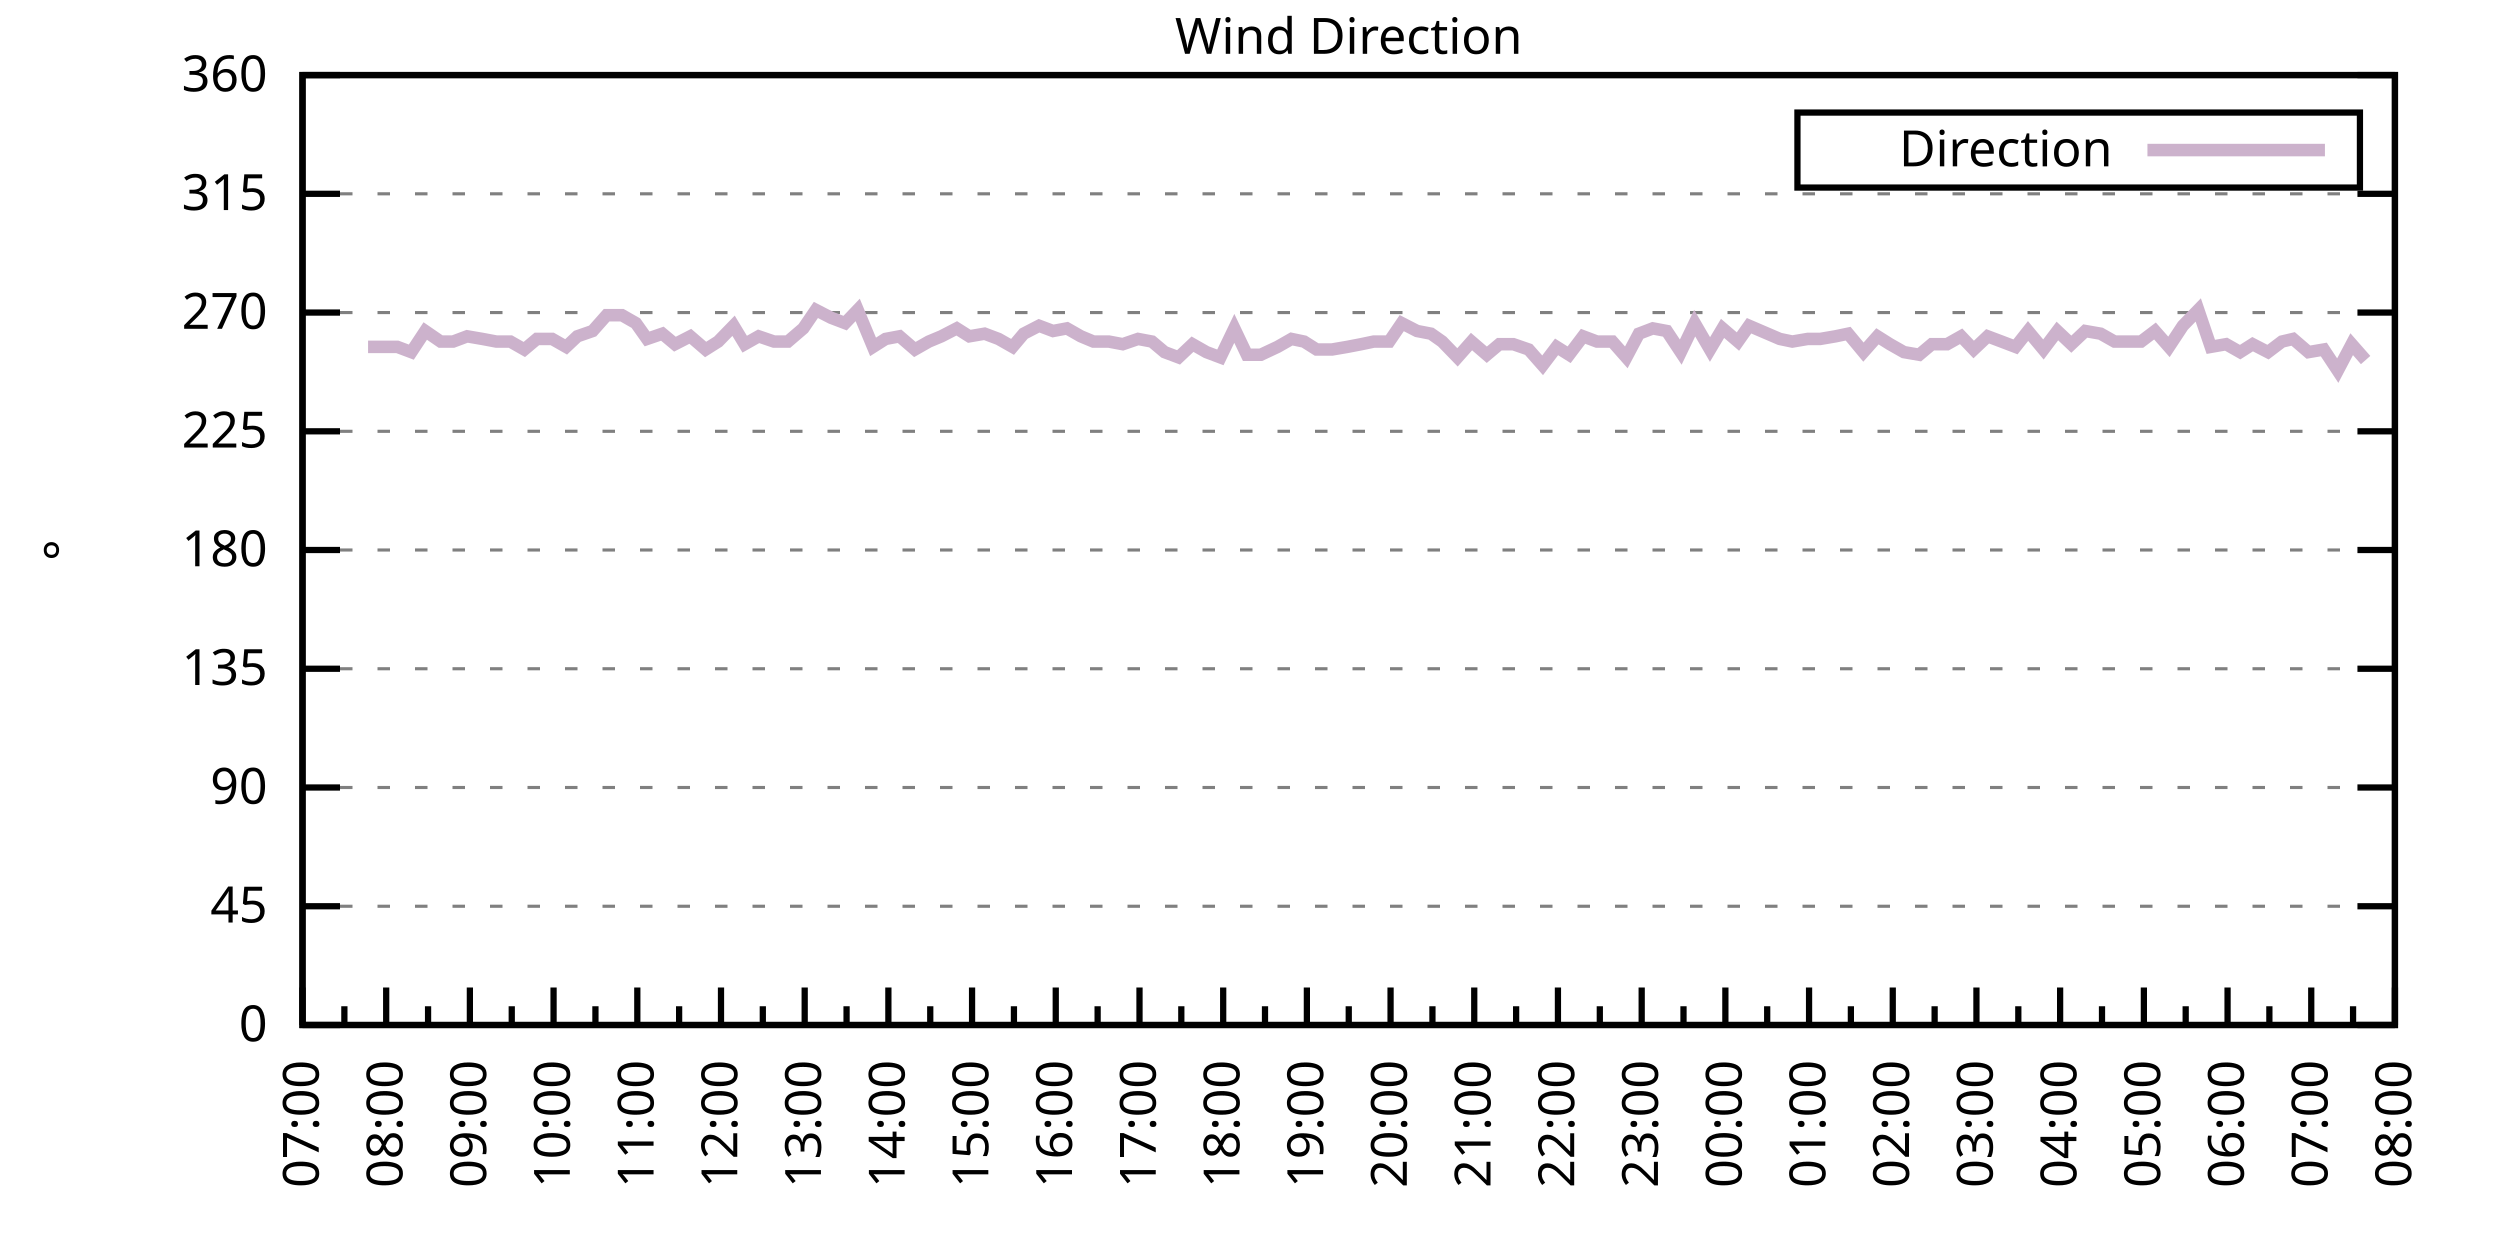
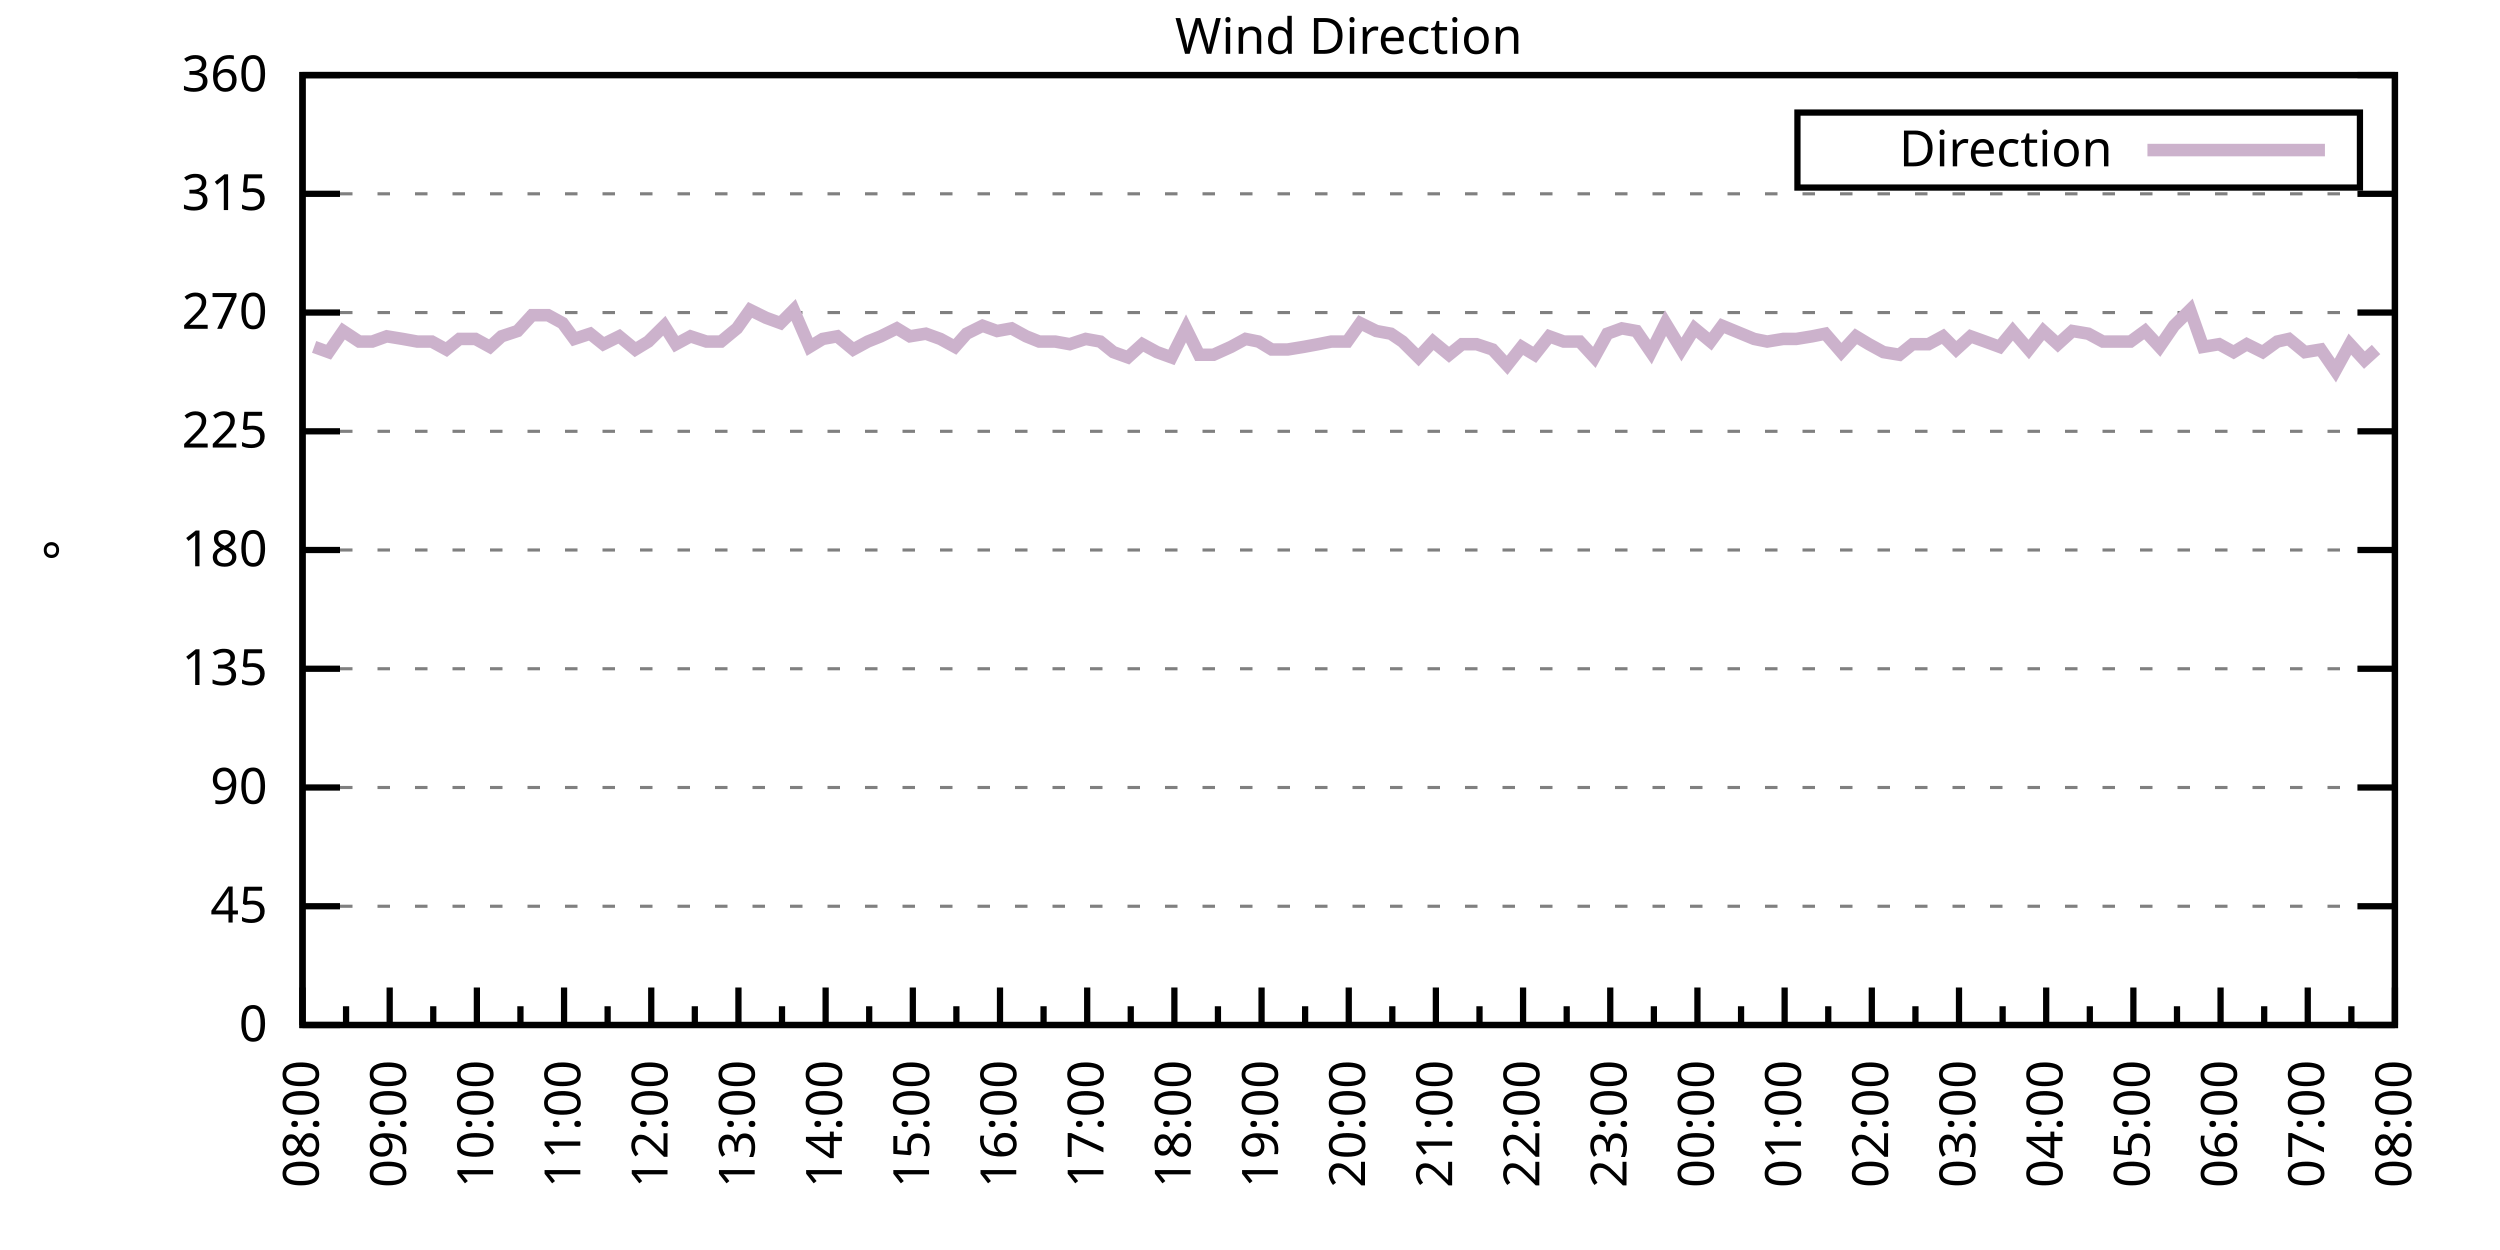
<svg xmlns="http://www.w3.org/2000/svg" xmlns:xlink="http://www.w3.org/1999/xlink" width="400" height="200" viewBox="0 0 400 200">
  <g id="gnuplot_canvas">
    <rect x="0" y="0" width="400" height="200" fill="none" />
    <defs>
      <circle id="gpDot" r="0.5" stroke-width="0.5" stroke="currentColor" />
      <path id="gpPt0" stroke-width="0.333" stroke="currentColor" d="M-1,0 h2 M0,-1 v2" />
      <path id="gpPt1" stroke-width="0.333" stroke="currentColor" d="M-1,-1 L1,1 M1,-1 L-1,1" />
      <path id="gpPt2" stroke-width="0.333" stroke="currentColor" d="M-1,0 L1,0 M0,-1 L0,1 M-1,-1 L1,1 M-1,1 L1,-1" />
      <rect id="gpPt3" stroke-width="0.333" stroke="currentColor" x="-1" y="-1" width="2" height="2" />
      <rect id="gpPt4" stroke-width="0.333" stroke="currentColor" fill="currentColor" x="-1" y="-1" width="2" height="2" />
      <circle id="gpPt5" stroke-width="0.333" stroke="currentColor" cx="0" cy="0" r="1" />
      <use xlink:href="#gpPt5" id="gpPt6" fill="currentColor" stroke="none" />
      <path id="gpPt7" stroke-width="0.333" stroke="currentColor" d="M0,-1.33 L-1.33,0.67 L1.33,0.67 z" />
      <use xlink:href="#gpPt7" id="gpPt8" fill="currentColor" stroke="none" />
      <use xlink:href="#gpPt7" id="gpPt9" stroke="currentColor" transform="rotate(180)" />
      <use xlink:href="#gpPt9" id="gpPt10" fill="currentColor" stroke="none" />
      <use xlink:href="#gpPt3" id="gpPt11" stroke="currentColor" transform="rotate(45)" />
      <use xlink:href="#gpPt11" id="gpPt12" fill="currentColor" stroke="none" />
      <path id="gpPt13" stroke-width="0.333" stroke="currentColor" d="M0,1.330 L1.265,0.411 L0.782,-1.067 L-0.782,-1.076 L-1.265,0.411 z" />
      <use xlink:href="#gpPt13" id="gpPt14" fill="currentColor" stroke="none" />
      <filter id="textbox" filterUnits="objectBoundingBox" x="0" y="0" height="1" width="1">
        <feFlood flood-color="white" flood-opacity="1" result="bgnd" />
        <feComposite in="SourceGraphic" in2="bgnd" operator="atop" />
      </filter>
      <filter id="greybox" filterUnits="objectBoundingBox" x="0" y="0" height="1" width="1">
        <feFlood flood-color="lightgrey" flood-opacity="1" result="grey" />
        <feComposite in="SourceGraphic" in2="grey" operator="atop" />
      </filter>
    </defs>
    <g fill="none" color="white" stroke="currentColor" stroke-width="1.00" stroke-linecap="butt" stroke-linejoin="miter">
</g>
    <g fill="none" color="black" stroke="currentColor" stroke-width="1.00" stroke-linecap="butt" stroke-linejoin="miter">
      <g stroke="none" shape-rendering="crispEdges">
        <polygon fill="rgb(255, 255, 255)" points="48.40,164.00 383.18,164.00 383.18,12.02 48.40,12.02 " />
      </g>
    </g>
    <g fill="none" color="black" stroke="currentColor" stroke-width="1.00" stroke-linecap="butt" stroke-linejoin="miter">
</g>
    <g fill="none" color="black" stroke="black" stroke-width="0.50" stroke-linecap="butt" stroke-linejoin="miter">
</g>
    <g fill="none" color="gray" stroke="currentColor" stroke-width="0.50" stroke-linecap="butt" stroke-linejoin="miter">
      <path stroke="gray" stroke-dasharray="2,4" class="gridline" d="M48.40,164.00 L383.19,164.00  " />
    </g>
    <g fill="none" color="gray" stroke="gray" stroke-width="1.00" stroke-linecap="butt" stroke-linejoin="miter">
</g>
    <g fill="none" color="black" stroke="currentColor" stroke-width="1.00" stroke-linecap="butt" stroke-linejoin="miter">
      <path stroke="black" d="M48.40,164.00 L54.40,164.00 M383.19,164.00 L377.19,164.00  " />
      <g transform="translate(42.80,166.60)" stroke="none" fill="black" font-family="Sans" font-size="8.00" text-anchor="end">
        <text>
          <tspan font-family="Sans"> 0</tspan>
        </text>
      </g>
    </g>
    <g fill="none" color="black" stroke="currentColor" stroke-width="1.00" stroke-linecap="butt" stroke-linejoin="miter">
</g>
    <g fill="none" color="black" stroke="black" stroke-width="0.50" stroke-linecap="butt" stroke-linejoin="miter">
</g>
    <g fill="none" color="gray" stroke="currentColor" stroke-width="0.50" stroke-linecap="butt" stroke-linejoin="miter">
      <path stroke="gray" stroke-dasharray="2,4" class="gridline" d="M48.40,145.00 L383.19,145.00  " />
    </g>
    <g fill="none" color="gray" stroke="gray" stroke-width="1.00" stroke-linecap="butt" stroke-linejoin="miter">
</g>
    <g fill="none" color="black" stroke="currentColor" stroke-width="1.00" stroke-linecap="butt" stroke-linejoin="miter">
      <path stroke="black" d="M48.40,145.00 L54.40,145.00 M383.19,145.00 L377.19,145.00  " />
      <g transform="translate(42.80,147.60)" stroke="none" fill="black" font-family="Sans" font-size="8.00" text-anchor="end">
        <text>
          <tspan font-family="Sans"> 45</tspan>
        </text>
      </g>
    </g>
    <g fill="none" color="black" stroke="currentColor" stroke-width="1.00" stroke-linecap="butt" stroke-linejoin="miter">
</g>
    <g fill="none" color="black" stroke="black" stroke-width="0.50" stroke-linecap="butt" stroke-linejoin="miter">
</g>
    <g fill="none" color="gray" stroke="currentColor" stroke-width="0.50" stroke-linecap="butt" stroke-linejoin="miter">
      <path stroke="gray" stroke-dasharray="2,4" class="gridline" d="M48.40,126.00 L383.19,126.00  " />
    </g>
    <g fill="none" color="gray" stroke="gray" stroke-width="1.00" stroke-linecap="butt" stroke-linejoin="miter">
</g>
    <g fill="none" color="black" stroke="currentColor" stroke-width="1.00" stroke-linecap="butt" stroke-linejoin="miter">
      <path stroke="black" d="M48.40,126.00 L54.40,126.00 M383.19,126.00 L377.19,126.00  " />
      <g transform="translate(42.80,128.60)" stroke="none" fill="black" font-family="Sans" font-size="8.00" text-anchor="end">
        <text>
          <tspan font-family="Sans"> 90</tspan>
        </text>
      </g>
    </g>
    <g fill="none" color="black" stroke="currentColor" stroke-width="1.00" stroke-linecap="butt" stroke-linejoin="miter">
</g>
    <g fill="none" color="black" stroke="black" stroke-width="0.50" stroke-linecap="butt" stroke-linejoin="miter">
</g>
    <g fill="none" color="gray" stroke="currentColor" stroke-width="0.50" stroke-linecap="butt" stroke-linejoin="miter">
      <path stroke="gray" stroke-dasharray="2,4" class="gridline" d="M48.40,107.00 L383.19,107.00  " />
    </g>
    <g fill="none" color="gray" stroke="gray" stroke-width="1.00" stroke-linecap="butt" stroke-linejoin="miter">
</g>
    <g fill="none" color="black" stroke="currentColor" stroke-width="1.00" stroke-linecap="butt" stroke-linejoin="miter">
      <path stroke="black" d="M48.40,107.00 L54.40,107.00 M383.19,107.00 L377.19,107.00  " />
      <g transform="translate(42.80,109.60)" stroke="none" fill="black" font-family="Sans" font-size="8.00" text-anchor="end">
        <text>
          <tspan font-family="Sans"> 135</tspan>
        </text>
      </g>
    </g>
    <g fill="none" color="black" stroke="currentColor" stroke-width="1.00" stroke-linecap="butt" stroke-linejoin="miter">
</g>
    <g fill="none" color="black" stroke="black" stroke-width="0.50" stroke-linecap="butt" stroke-linejoin="miter">
</g>
    <g fill="none" color="gray" stroke="currentColor" stroke-width="0.50" stroke-linecap="butt" stroke-linejoin="miter">
      <path stroke="gray" stroke-dasharray="2,4" class="gridline" d="M48.40,88.00 L383.19,88.00  " />
    </g>
    <g fill="none" color="gray" stroke="gray" stroke-width="1.00" stroke-linecap="butt" stroke-linejoin="miter">
</g>
    <g fill="none" color="black" stroke="currentColor" stroke-width="1.00" stroke-linecap="butt" stroke-linejoin="miter">
      <path stroke="black" d="M48.40,88.00 L54.40,88.00 M383.19,88.00 L377.19,88.00  " />
      <g transform="translate(42.80,90.60)" stroke="none" fill="black" font-family="Sans" font-size="8.00" text-anchor="end">
        <text>
          <tspan font-family="Sans"> 180</tspan>
        </text>
      </g>
    </g>
    <g fill="none" color="black" stroke="currentColor" stroke-width="1.00" stroke-linecap="butt" stroke-linejoin="miter">
</g>
    <g fill="none" color="black" stroke="black" stroke-width="0.50" stroke-linecap="butt" stroke-linejoin="miter">
</g>
    <g fill="none" color="gray" stroke="currentColor" stroke-width="0.50" stroke-linecap="butt" stroke-linejoin="miter">
      <path stroke="gray" stroke-dasharray="2,4" class="gridline" d="M48.40,69.01 L383.19,69.01  " />
    </g>
    <g fill="none" color="gray" stroke="gray" stroke-width="1.00" stroke-linecap="butt" stroke-linejoin="miter">
</g>
    <g fill="none" color="black" stroke="currentColor" stroke-width="1.00" stroke-linecap="butt" stroke-linejoin="miter">
      <path stroke="black" d="M48.40,69.01 L54.40,69.01 M383.19,69.01 L377.19,69.01  " />
      <g transform="translate(42.80,71.61)" stroke="none" fill="black" font-family="Sans" font-size="8.00" text-anchor="end">
        <text>
          <tspan font-family="Sans"> 225</tspan>
        </text>
      </g>
    </g>
    <g fill="none" color="black" stroke="currentColor" stroke-width="1.00" stroke-linecap="butt" stroke-linejoin="miter">
</g>
    <g fill="none" color="black" stroke="black" stroke-width="0.50" stroke-linecap="butt" stroke-linejoin="miter">
</g>
    <g fill="none" color="gray" stroke="currentColor" stroke-width="0.50" stroke-linecap="butt" stroke-linejoin="miter">
      <path stroke="gray" stroke-dasharray="2,4" class="gridline" d="M48.40,50.01 L383.19,50.01  " />
    </g>
    <g fill="none" color="gray" stroke="gray" stroke-width="1.00" stroke-linecap="butt" stroke-linejoin="miter">
</g>
    <g fill="none" color="black" stroke="currentColor" stroke-width="1.00" stroke-linecap="butt" stroke-linejoin="miter">
      <path stroke="black" d="M48.40,50.01 L54.40,50.01 M383.19,50.01 L377.19,50.01  " />
      <g transform="translate(42.80,52.61)" stroke="none" fill="black" font-family="Sans" font-size="8.00" text-anchor="end">
        <text>
          <tspan font-family="Sans"> 270</tspan>
        </text>
      </g>
    </g>
    <g fill="none" color="black" stroke="currentColor" stroke-width="1.00" stroke-linecap="butt" stroke-linejoin="miter">
</g>
    <g fill="none" color="black" stroke="black" stroke-width="0.50" stroke-linecap="butt" stroke-linejoin="miter">
</g>
    <g fill="none" color="gray" stroke="currentColor" stroke-width="0.50" stroke-linecap="butt" stroke-linejoin="miter">
      <path stroke="gray" stroke-dasharray="2,4" class="gridline" d="M48.40,31.01 L383.19,31.01  " />
    </g>
    <g fill="none" color="gray" stroke="gray" stroke-width="1.00" stroke-linecap="butt" stroke-linejoin="miter">
</g>
    <g fill="none" color="black" stroke="currentColor" stroke-width="1.00" stroke-linecap="butt" stroke-linejoin="miter">
      <path stroke="black" d="M48.40,31.01 L54.40,31.01 M383.19,31.01 L377.19,31.01  " />
      <g transform="translate(42.80,33.61)" stroke="none" fill="black" font-family="Sans" font-size="8.00" text-anchor="end">
        <text>
          <tspan font-family="Sans"> 315</tspan>
        </text>
      </g>
    </g>
    <g fill="none" color="black" stroke="currentColor" stroke-width="1.00" stroke-linecap="butt" stroke-linejoin="miter">
</g>
    <g fill="none" color="black" stroke="black" stroke-width="0.50" stroke-linecap="butt" stroke-linejoin="miter">
</g>
    <g fill="none" color="gray" stroke="currentColor" stroke-width="0.50" stroke-linecap="butt" stroke-linejoin="miter">
      <path stroke="gray" stroke-dasharray="2,4" class="gridline" d="M48.40,12.01 L383.19,12.01  " />
    </g>
    <g fill="none" color="gray" stroke="gray" stroke-width="1.00" stroke-linecap="butt" stroke-linejoin="miter">
</g>
    <g fill="none" color="black" stroke="currentColor" stroke-width="1.00" stroke-linecap="butt" stroke-linejoin="miter">
      <path stroke="black" d="M48.40,12.01 L54.40,12.01 M383.19,12.01 L377.19,12.01  " />
      <g transform="translate(42.80,14.61)" stroke="none" fill="black" font-family="Sans" font-size="8.00" text-anchor="end">
        <text>
          <tspan font-family="Sans"> 360</tspan>
        </text>
      </g>
    </g>
    <g fill="none" color="black" stroke="currentColor" stroke-width="1.00" stroke-linecap="butt" stroke-linejoin="miter">
      <path stroke="black" d="M48.40,164.00 L48.40,158.00  " />
      <g transform="translate(51.00,169.60) rotate(270)" stroke="none" fill="black" font-family="Sans" font-size="8.00" text-anchor="end">
        <text>
+           <tspan font-family="Sans">08:00</tspan>
+         </text>
+       </g>
+     </g>
+     <g fill="none" color="black" stroke="currentColor" stroke-width="1.00" stroke-linecap="butt" stroke-linejoin="miter">
+       <path stroke="black" d="M55.37,164.00 L55.37,161.00 M62.35,164.00 L62.35,158.00  " />
+       <g transform="translate(64.95,169.60) rotate(270)" stroke="none" fill="black" font-family="Sans" font-size="8.00" text-anchor="end">
+         <text>
+           <tspan font-family="Sans">09:00</tspan>
+         </text>
+       </g>
+     </g>
+     <g fill="none" color="black" stroke="currentColor" stroke-width="1.00" stroke-linecap="butt" stroke-linejoin="miter">
+       <path stroke="black" d="M69.32,164.00 L69.32,161.00 M76.30,164.00 L76.30,158.00  " />
+       <g transform="translate(78.90,169.60) rotate(270)" stroke="none" fill="black" font-family="Sans" font-size="8.00" text-anchor="end">
+         <text>
+           <tspan font-family="Sans">10:00</tspan>
+         </text>
+       </g>
+     </g>
+     <g fill="none" color="black" stroke="currentColor" stroke-width="1.00" stroke-linecap="butt" stroke-linejoin="miter">
+       <path stroke="black" d="M83.27,164.00 L83.27,161.00 M90.25,164.00 L90.25,158.00  " />
+       <g transform="translate(92.85,169.60) rotate(270)" stroke="none" fill="black" font-family="Sans" font-size="8.00" text-anchor="end">
+         <text>
+           <tspan font-family="Sans">11:00</tspan>
+         </text>
+       </g>
+     </g>
+     <g fill="none" color="black" stroke="currentColor" stroke-width="1.00" stroke-linecap="butt" stroke-linejoin="miter">
+       <path stroke="black" d="M97.22,164.00 L97.22,161.00 M104.20,164.00 L104.20,158.00  " />
+       <g transform="translate(106.80,169.60) rotate(270)" stroke="none" fill="black" font-family="Sans" font-size="8.00" text-anchor="end">
+         <text>
+           <tspan font-family="Sans">12:00</tspan>
+         </text>
+       </g>
+     </g>
+     <g fill="none" color="black" stroke="currentColor" stroke-width="1.00" stroke-linecap="butt" stroke-linejoin="miter">
+       <path stroke="black" d="M111.17,164.00 L111.17,161.00 M118.15,164.00 L118.15,158.00  " />
+       <g transform="translate(120.75,169.60) rotate(270)" stroke="none" fill="black" font-family="Sans" font-size="8.00" text-anchor="end">
+         <text>
+           <tspan font-family="Sans">13:00</tspan>
+         </text>
+       </g>
+     </g>
+     <g fill="none" color="black" stroke="currentColor" stroke-width="1.00" stroke-linecap="butt" stroke-linejoin="miter">
+       <path stroke="black" d="M125.12,164.00 L125.12,161.00 M132.10,164.00 L132.10,158.00  " />
+       <g transform="translate(134.70,169.60) rotate(270)" stroke="none" fill="black" font-family="Sans" font-size="8.00" text-anchor="end">
+         <text>
+           <tspan font-family="Sans">14:00</tspan>
+         </text>
+       </g>
+     </g>
+     <g fill="none" color="black" stroke="currentColor" stroke-width="1.00" stroke-linecap="butt" stroke-linejoin="miter">
+       <path stroke="black" d="M139.07,164.00 L139.07,161.00 M146.05,164.00 L146.05,158.00  " />
+       <g transform="translate(148.65,169.60) rotate(270)" stroke="none" fill="black" font-family="Sans" font-size="8.00" text-anchor="end">
+         <text>
+           <tspan font-family="Sans">15:00</tspan>
+         </text>
+       </g>
+     </g>
+     <g fill="none" color="black" stroke="currentColor" stroke-width="1.00" stroke-linecap="butt" stroke-linejoin="miter">
+       <path stroke="black" d="M153.02,164.00 L153.02,161.00 M160.00,164.00 L160.00,158.00  " />
+       <g transform="translate(162.60,169.60) rotate(270)" stroke="none" fill="black" font-family="Sans" font-size="8.00" text-anchor="end">
+         <text>
+           <tspan font-family="Sans">16:00</tspan>
+         </text>
+       </g>
+     </g>
+     <g fill="none" color="black" stroke="currentColor" stroke-width="1.00" stroke-linecap="butt" stroke-linejoin="miter">
+       <path stroke="black" d="M166.97,164.00 L166.97,161.00 M173.95,164.00 L173.95,158.00  " />
+       <g transform="translate(176.55,169.60) rotate(270)" stroke="none" fill="black" font-family="Sans" font-size="8.00" text-anchor="end">
+         <text>
+           <tspan font-family="Sans">17:00</tspan>
+         </text>
+       </g>
+     </g>
+     <g fill="none" color="black" stroke="currentColor" stroke-width="1.00" stroke-linecap="butt" stroke-linejoin="miter">
+       <path stroke="black" d="M180.92,164.00 L180.92,161.00 M187.90,164.00 L187.90,158.00  " />
+       <g transform="translate(190.50,169.60) rotate(270)" stroke="none" fill="black" font-family="Sans" font-size="8.00" text-anchor="end">
+         <text>
+           <tspan font-family="Sans">18:00</tspan>
+         </text>
+       </g>
+     </g>
+     <g fill="none" color="black" stroke="currentColor" stroke-width="1.00" stroke-linecap="butt" stroke-linejoin="miter">
+       <path stroke="black" d="M194.87,164.00 L194.87,161.00 M201.85,164.00 L201.85,158.00  " />
+       <g transform="translate(204.45,169.60) rotate(270)" stroke="none" fill="black" font-family="Sans" font-size="8.00" text-anchor="end">
+         <text>
+           <tspan font-family="Sans">19:00</tspan>
+         </text>
+       </g>
+     </g>
+     <g fill="none" color="black" stroke="currentColor" stroke-width="1.00" stroke-linecap="butt" stroke-linejoin="miter">
+       <path stroke="black" d="M208.82,164.00 L208.82,161.00 M215.80,164.00 L215.80,158.00  " />
+       <g transform="translate(218.40,169.60) rotate(270)" stroke="none" fill="black" font-family="Sans" font-size="8.00" text-anchor="end">
+         <text>
+           <tspan font-family="Sans">20:00</tspan>
+         </text>
+       </g>
+     </g>
+     <g fill="none" color="black" stroke="currentColor" stroke-width="1.00" stroke-linecap="butt" stroke-linejoin="miter">
+       <path stroke="black" d="M222.77,164.00 L222.77,161.00 M229.74,164.00 L229.74,158.00  " />
+       <g transform="translate(232.34,169.60) rotate(270)" stroke="none" fill="black" font-family="Sans" font-size="8.00" text-anchor="end">
+         <text>
+           <tspan font-family="Sans">21:00</tspan>
+         </text>
+       </g>
+     </g>
+     <g fill="none" color="black" stroke="currentColor" stroke-width="1.00" stroke-linecap="butt" stroke-linejoin="miter">
+       <path stroke="black" d="M236.72,164.00 L236.72,161.00 M243.69,164.00 L243.69,158.00  " />
+       <g transform="translate(246.29,169.60) rotate(270)" stroke="none" fill="black" font-family="Sans" font-size="8.00" text-anchor="end">
+         <text>
+           <tspan font-family="Sans">22:00</tspan>
+         </text>
+       </g>
+     </g>
+     <g fill="none" color="black" stroke="currentColor" stroke-width="1.00" stroke-linecap="butt" stroke-linejoin="miter">
+       <path stroke="black" d="M250.67,164.00 L250.67,161.00 M257.64,164.00 L257.64,158.00  " />
+       <g transform="translate(260.24,169.60) rotate(270)" stroke="none" fill="black" font-family="Sans" font-size="8.00" text-anchor="end">
+         <text>
+           <tspan font-family="Sans">23:00</tspan>
+         </text>
+       </g>
+     </g>
+     <g fill="none" color="black" stroke="currentColor" stroke-width="1.00" stroke-linecap="butt" stroke-linejoin="miter">
+       <path stroke="black" d="M264.62,164.00 L264.62,161.00 M271.59,164.00 L271.59,158.00  " />
+       <g transform="translate(274.19,169.60) rotate(270)" stroke="none" fill="black" font-family="Sans" font-size="8.00" text-anchor="end">
+         <text>
+           <tspan font-family="Sans">00:00</tspan>
+         </text>
+       </g>
+     </g>
+     <g fill="none" color="black" stroke="currentColor" stroke-width="1.00" stroke-linecap="butt" stroke-linejoin="miter">
+       <path stroke="black" d="M278.57,164.00 L278.57,161.00 M285.54,164.00 L285.54,158.00  " />
+       <g transform="translate(288.14,169.60) rotate(270)" stroke="none" fill="black" font-family="Sans" font-size="8.00" text-anchor="end">
+         <text>
+           <tspan font-family="Sans">01:00</tspan>
+         </text>
+       </g>
+     </g>
+     <g fill="none" color="black" stroke="currentColor" stroke-width="1.00" stroke-linecap="butt" stroke-linejoin="miter">
+       <path stroke="black" d="M292.52,164.00 L292.52,161.00 M299.49,164.00 L299.49,158.00  " />
+       <g transform="translate(302.09,169.60) rotate(270)" stroke="none" fill="black" font-family="Sans" font-size="8.00" text-anchor="end">
+         <text>
+           <tspan font-family="Sans">02:00</tspan>
+         </text>
+       </g>
+     </g>
+     <g fill="none" color="black" stroke="currentColor" stroke-width="1.00" stroke-linecap="butt" stroke-linejoin="miter">
+       <path stroke="black" d="M306.47,164.00 L306.47,161.00 M313.44,164.00 L313.44,158.00  " />
+       <g transform="translate(316.04,169.60) rotate(270)" stroke="none" fill="black" font-family="Sans" font-size="8.00" text-anchor="end">
+         <text>
+           <tspan font-family="Sans">03:00</tspan>
+         </text>
+       </g>
+     </g>
+     <g fill="none" color="black" stroke="currentColor" stroke-width="1.00" stroke-linecap="butt" stroke-linejoin="miter">
+       <path stroke="black" d="M320.42,164.00 L320.42,161.00 M327.39,164.00 L327.39,158.00  " />
+       <g transform="translate(329.99,169.60) rotate(270)" stroke="none" fill="black" font-family="Sans" font-size="8.00" text-anchor="end">
+         <text>
+           <tspan font-family="Sans">04:00</tspan>
+         </text>
+       </g>
+     </g>
+     <g fill="none" color="black" stroke="currentColor" stroke-width="1.00" stroke-linecap="butt" stroke-linejoin="miter">
+       <path stroke="black" d="M334.37,164.00 L334.37,161.00 M341.34,164.00 L341.34,158.00  " />
+       <g transform="translate(343.94,169.60) rotate(270)" stroke="none" fill="black" font-family="Sans" font-size="8.00" text-anchor="end">
+         <text>
+           <tspan font-family="Sans">05:00</tspan>
+         </text>
+       </g>
+     </g>
+     <g fill="none" color="black" stroke="currentColor" stroke-width="1.00" stroke-linecap="butt" stroke-linejoin="miter">
+       <path stroke="black" d="M348.32,164.00 L348.32,161.00 M355.29,164.00 L355.29,158.00  " />
+       <g transform="translate(357.89,169.60) rotate(270)" stroke="none" fill="black" font-family="Sans" font-size="8.00" text-anchor="end">
+         <text>
+           <tspan font-family="Sans">06:00</tspan>
+         </text>
+       </g>
+     </g>
+     <g fill="none" color="black" stroke="currentColor" stroke-width="1.00" stroke-linecap="butt" stroke-linejoin="miter">
+       <path stroke="black" d="M362.27,164.00 L362.27,161.00 M369.24,164.00 L369.24,158.00  " />
+       <g transform="translate(371.84,169.60) rotate(270)" stroke="none" fill="black" font-family="Sans" font-size="8.00" text-anchor="end">
+         <text>
          <tspan font-family="Sans">07:00</tspan>
        </text>
      </g>
    </g>
    <g fill="none" color="black" stroke="currentColor" stroke-width="1.00" stroke-linecap="butt" stroke-linejoin="miter">
-       <path stroke="black" d="M55.10,164.00 L55.10,161.00 M61.79,164.00 L61.79,158.00  " />
-       <g transform="translate(64.39,169.60) rotate(270)" stroke="none" fill="black" font-family="Sans" font-size="8.00" text-anchor="end">
-         <text>
-           <tspan font-family="Sans">08:00</tspan>
-         </text>
-       </g>
-     </g>
-     <g fill="none" color="black" stroke="currentColor" stroke-width="1.00" stroke-linecap="butt" stroke-linejoin="miter">
-       <path stroke="black" d="M68.49,164.00 L68.49,161.00 M75.18,164.00 L75.18,158.00  " />
-       <g transform="translate(77.78,169.60) rotate(270)" stroke="none" fill="black" font-family="Sans" font-size="8.00" text-anchor="end">
-         <text>
-           <tspan font-family="Sans">09:00</tspan>
-         </text>
-       </g>
-     </g>
-     <g fill="none" color="black" stroke="currentColor" stroke-width="1.00" stroke-linecap="butt" stroke-linejoin="miter">
-       <path stroke="black" d="M81.88,164.00 L81.88,161.00 M88.57,164.00 L88.57,158.00  " />
-       <g transform="translate(91.17,169.60) rotate(270)" stroke="none" fill="black" font-family="Sans" font-size="8.00" text-anchor="end">
-         <text>
-           <tspan font-family="Sans">10:00</tspan>
-         </text>
-       </g>
-     </g>
-     <g fill="none" color="black" stroke="currentColor" stroke-width="1.00" stroke-linecap="butt" stroke-linejoin="miter">
-       <path stroke="black" d="M95.27,164.00 L95.27,161.00 M101.97,164.00 L101.97,158.00  " />
-       <g transform="translate(104.57,169.60) rotate(270)" stroke="none" fill="black" font-family="Sans" font-size="8.00" text-anchor="end">
-         <text>
-           <tspan font-family="Sans">11:00</tspan>
-         </text>
-       </g>
-     </g>
-     <g fill="none" color="black" stroke="currentColor" stroke-width="1.00" stroke-linecap="butt" stroke-linejoin="miter">
-       <path stroke="black" d="M108.66,164.00 L108.66,161.00 M115.36,164.00 L115.36,158.00  " />
-       <g transform="translate(117.96,169.60) rotate(270)" stroke="none" fill="black" font-family="Sans" font-size="8.00" text-anchor="end">
-         <text>
-           <tspan font-family="Sans">12:00</tspan>
-         </text>
-       </g>
-     </g>
-     <g fill="none" color="black" stroke="currentColor" stroke-width="1.00" stroke-linecap="butt" stroke-linejoin="miter">
-       <path stroke="black" d="M122.05,164.00 L122.05,161.00 M128.75,164.00 L128.75,158.00  " />
-       <g transform="translate(131.35,169.60) rotate(270)" stroke="none" fill="black" font-family="Sans" font-size="8.00" text-anchor="end">
-         <text>
-           <tspan font-family="Sans">13:00</tspan>
-         </text>
-       </g>
-     </g>
-     <g fill="none" color="black" stroke="currentColor" stroke-width="1.00" stroke-linecap="butt" stroke-linejoin="miter">
-       <path stroke="black" d="M135.45,164.00 L135.45,161.00 M142.14,164.00 L142.14,158.00  " />
-       <g transform="translate(144.74,169.60) rotate(270)" stroke="none" fill="black" font-family="Sans" font-size="8.00" text-anchor="end">
-         <text>
-           <tspan font-family="Sans">14:00</tspan>
-         </text>
-       </g>
-     </g>
-     <g fill="none" color="black" stroke="currentColor" stroke-width="1.00" stroke-linecap="butt" stroke-linejoin="miter">
-       <path stroke="black" d="M148.84,164.00 L148.84,161.00 M155.53,164.00 L155.53,158.00  " />
-       <g transform="translate(158.13,169.60) rotate(270)" stroke="none" fill="black" font-family="Sans" font-size="8.00" text-anchor="end">
-         <text>
-           <tspan font-family="Sans">15:00</tspan>
-         </text>
-       </g>
-     </g>
-     <g fill="none" color="black" stroke="currentColor" stroke-width="1.00" stroke-linecap="butt" stroke-linejoin="miter">
-       <path stroke="black" d="M162.23,164.00 L162.23,161.00 M168.92,164.00 L168.92,158.00  " />
-       <g transform="translate(171.52,169.60) rotate(270)" stroke="none" fill="black" font-family="Sans" font-size="8.00" text-anchor="end">
-         <text>
-           <tspan font-family="Sans">16:00</tspan>
-         </text>
-       </g>
-     </g>
-     <g fill="none" color="black" stroke="currentColor" stroke-width="1.00" stroke-linecap="butt" stroke-linejoin="miter">
-       <path stroke="black" d="M175.62,164.00 L175.62,161.00 M182.32,164.00 L182.32,158.00  " />
-       <g transform="translate(184.92,169.60) rotate(270)" stroke="none" fill="black" font-family="Sans" font-size="8.00" text-anchor="end">
-         <text>
-           <tspan font-family="Sans">17:00</tspan>
-         </text>
-       </g>
-     </g>
-     <g fill="none" color="black" stroke="currentColor" stroke-width="1.00" stroke-linecap="butt" stroke-linejoin="miter">
-       <path stroke="black" d="M189.01,164.00 L189.01,161.00 M195.71,164.00 L195.71,158.00  " />
-       <g transform="translate(198.31,169.60) rotate(270)" stroke="none" fill="black" font-family="Sans" font-size="8.00" text-anchor="end">
-         <text>
-           <tspan font-family="Sans">18:00</tspan>
-         </text>
-       </g>
-     </g>
-     <g fill="none" color="black" stroke="currentColor" stroke-width="1.00" stroke-linecap="butt" stroke-linejoin="miter">
-       <path stroke="black" d="M202.40,164.00 L202.40,161.00 M209.10,164.00 L209.10,158.00  " />
-       <g transform="translate(211.70,169.60) rotate(270)" stroke="none" fill="black" font-family="Sans" font-size="8.00" text-anchor="end">
-         <text>
-           <tspan font-family="Sans">19:00</tspan>
-         </text>
-       </g>
-     </g>
-     <g fill="none" color="black" stroke="currentColor" stroke-width="1.00" stroke-linecap="butt" stroke-linejoin="miter">
-       <path stroke="black" d="M215.80,164.00 L215.80,161.00 M222.49,164.00 L222.49,158.00  " />
-       <g transform="translate(225.09,169.60) rotate(270)" stroke="none" fill="black" font-family="Sans" font-size="8.00" text-anchor="end">
-         <text>
-           <tspan font-family="Sans">20:00</tspan>
-         </text>
-       </g>
-     </g>
-     <g fill="none" color="black" stroke="currentColor" stroke-width="1.00" stroke-linecap="butt" stroke-linejoin="miter">
-       <path stroke="black" d="M229.19,164.00 L229.19,161.00 M235.88,164.00 L235.88,158.00  " />
-       <g transform="translate(238.48,169.60) rotate(270)" stroke="none" fill="black" font-family="Sans" font-size="8.00" text-anchor="end">
-         <text>
-           <tspan font-family="Sans">21:00</tspan>
-         </text>
-       </g>
-     </g>
-     <g fill="none" color="black" stroke="currentColor" stroke-width="1.00" stroke-linecap="butt" stroke-linejoin="miter">
-       <path stroke="black" d="M242.58,164.00 L242.58,161.00 M249.27,164.00 L249.27,158.00  " />
-       <g transform="translate(251.87,169.60) rotate(270)" stroke="none" fill="black" font-family="Sans" font-size="8.00" text-anchor="end">
-         <text>
-           <tspan font-family="Sans">22:00</tspan>
-         </text>
-       </g>
-     </g>
-     <g fill="none" color="black" stroke="currentColor" stroke-width="1.00" stroke-linecap="butt" stroke-linejoin="miter">
-       <path stroke="black" d="M255.97,164.00 L255.97,161.00 M262.67,164.00 L262.67,158.00  " />
-       <g transform="translate(265.27,169.60) rotate(270)" stroke="none" fill="black" font-family="Sans" font-size="8.00" text-anchor="end">
-         <text>
-           <tspan font-family="Sans">23:00</tspan>
-         </text>
-       </g>
-     </g>
-     <g fill="none" color="black" stroke="currentColor" stroke-width="1.00" stroke-linecap="butt" stroke-linejoin="miter">
-       <path stroke="black" d="M269.36,164.00 L269.36,161.00 M276.06,164.00 L276.06,158.00  " />
-       <g transform="translate(278.66,169.60) rotate(270)" stroke="none" fill="black" font-family="Sans" font-size="8.00" text-anchor="end">
-         <text>
-           <tspan font-family="Sans">00:00</tspan>
-         </text>
-       </g>
-     </g>
-     <g fill="none" color="black" stroke="currentColor" stroke-width="1.00" stroke-linecap="butt" stroke-linejoin="miter">
-       <path stroke="black" d="M282.75,164.00 L282.75,161.00 M289.45,164.00 L289.45,158.00  " />
-       <g transform="translate(292.05,169.60) rotate(270)" stroke="none" fill="black" font-family="Sans" font-size="8.00" text-anchor="end">
-         <text>
-           <tspan font-family="Sans">01:00</tspan>
-         </text>
-       </g>
-     </g>
-     <g fill="none" color="black" stroke="currentColor" stroke-width="1.00" stroke-linecap="butt" stroke-linejoin="miter">
-       <path stroke="black" d="M296.14,164.00 L296.14,161.00 M302.84,164.00 L302.84,158.00  " />
-       <g transform="translate(305.44,169.60) rotate(270)" stroke="none" fill="black" font-family="Sans" font-size="8.00" text-anchor="end">
-         <text>
-           <tspan font-family="Sans">02:00</tspan>
-         </text>
-       </g>
-     </g>
-     <g fill="none" color="black" stroke="currentColor" stroke-width="1.00" stroke-linecap="butt" stroke-linejoin="miter">
-       <path stroke="black" d="M309.54,164.00 L309.54,161.00 M316.23,164.00 L316.23,158.00  " />
-       <g transform="translate(318.83,169.60) rotate(270)" stroke="none" fill="black" font-family="Sans" font-size="8.00" text-anchor="end">
-         <text>
-           <tspan font-family="Sans">03:00</tspan>
-         </text>
-       </g>
-     </g>
-     <g fill="none" color="black" stroke="currentColor" stroke-width="1.00" stroke-linecap="butt" stroke-linejoin="miter">
-       <path stroke="black" d="M322.93,164.00 L322.93,161.00 M329.62,164.00 L329.62,158.00  " />
-       <g transform="translate(332.22,169.60) rotate(270)" stroke="none" fill="black" font-family="Sans" font-size="8.00" text-anchor="end">
-         <text>
-           <tspan font-family="Sans">04:00</tspan>
-         </text>
-       </g>
-     </g>
-     <g fill="none" color="black" stroke="currentColor" stroke-width="1.00" stroke-linecap="butt" stroke-linejoin="miter">
-       <path stroke="black" d="M336.32,164.00 L336.32,161.00 M343.02,164.00 L343.02,158.00  " />
-       <g transform="translate(345.62,169.60) rotate(270)" stroke="none" fill="black" font-family="Sans" font-size="8.00" text-anchor="end">
-         <text>
-           <tspan font-family="Sans">05:00</tspan>
-         </text>
-       </g>
-     </g>
-     <g fill="none" color="black" stroke="currentColor" stroke-width="1.00" stroke-linecap="butt" stroke-linejoin="miter">
-       <path stroke="black" d="M349.71,164.00 L349.71,161.00 M356.41,164.00 L356.41,158.00  " />
-       <g transform="translate(359.01,169.60) rotate(270)" stroke="none" fill="black" font-family="Sans" font-size="8.00" text-anchor="end">
-         <text>
-           <tspan font-family="Sans">06:00</tspan>
-         </text>
-       </g>
-     </g>
-     <g fill="none" color="black" stroke="currentColor" stroke-width="1.00" stroke-linecap="butt" stroke-linejoin="miter">
-       <path stroke="black" d="M363.10,164.00 L363.10,161.00 M369.80,164.00 L369.80,158.00  " />
-       <g transform="translate(372.40,169.60) rotate(270)" stroke="none" fill="black" font-family="Sans" font-size="8.00" text-anchor="end">
-         <text>
-           <tspan font-family="Sans">07:00</tspan>
-         </text>
-       </g>
-     </g>
-     <g fill="none" color="black" stroke="currentColor" stroke-width="1.00" stroke-linecap="butt" stroke-linejoin="miter">
-       <path stroke="black" d="M376.49,164.00 L376.49,161.00 M383.19,164.00 L383.19,158.00  " />
+       <path stroke="black" d="M376.22,164.00 L376.22,161.00 M383.19,164.00 L383.19,158.00  " />
      <g transform="translate(385.79,169.60) rotate(270)" stroke="none" fill="black" font-family="Sans" font-size="8.00" text-anchor="end">
        <text>
          <tspan font-family="Sans">08:00</tspan>
        </text>
      </g>
    </g>
    <g fill="none" color="black" stroke="currentColor" stroke-width="1.00" stroke-linecap="butt" stroke-linejoin="miter">
</g>
    <g fill="none" color="black" stroke="currentColor" stroke-width="1.00" stroke-linecap="butt" stroke-linejoin="miter">
      <path stroke="black" d="M48.40,12.01 L48.40,164.00 L383.19,164.00 L383.19,12.01 L48.40,12.01 Z  " />
    </g>
    <g fill="none" color="black" stroke="currentColor" stroke-width="1.00" stroke-linecap="butt" stroke-linejoin="miter">
      <g transform="translate(12.80,88.01) rotate(270)" stroke="none" fill="black" font-family="Sans" font-size="8.00" text-anchor="middle">
        <text>
          <tspan font-family="Sans">°</tspan>
        </text>
      </g>
    </g>
    <g fill="none" color="black" stroke="currentColor" stroke-width="1.00" stroke-linecap="butt" stroke-linejoin="miter">
</g>
    <g fill="none" color="black" stroke="currentColor" stroke-width="1.00" stroke-linecap="butt" stroke-linejoin="miter">
      <path stroke="black" d="M287.59,30.01 L287.59,18.01 L377.59,18.01 L377.59,30.01 L287.59,30.01 Z  " />
    </g>
    <g id="Wind_direction_plot_1">
      <g fill="none" color="white" stroke="black" stroke-width="2.00" stroke-linecap="butt" stroke-linejoin="miter">
</g>
      <g fill="none" color="black" stroke="currentColor" stroke-width="2.00" stroke-linecap="butt" stroke-linejoin="miter">
        <g transform="translate(337.99,26.61)" stroke="none" fill="black" font-family="Sans" font-size="8.00" text-anchor="end">
          <text>
            <tspan font-family="Sans">Direction</tspan>
          </text>
        </g>
      </g>
      <g fill="none" color="black" stroke="currentColor" stroke-width="2.00" stroke-linecap="butt" stroke-linejoin="miter">
-         <path stroke="rgb(204, 178, 204)" d="M343.59,24.01 L371.99,24.01 M58.89,55.50 L63.58,55.50 L65.81,56.34 L68.04,52.96 L70.50,54.65 L72.50,54.65   L74.74,53.81 L77.19,54.23 L79.42,54.65 L81.66,54.65 L83.89,55.92 L85.90,54.23 L88.35,54.23 L90.58,55.50   L92.37,53.81 L94.82,52.96 L97.06,50.43 L99.51,50.43 L101.74,51.70 L103.53,54.23 L105.98,53.39 L107.99,55.07   L110.45,53.81 L112.90,55.92 L114.91,54.65 L117.37,52.12 L119.15,55.07 L121.38,53.81 L123.84,54.65 L126.07,54.65   L128.53,52.54 L130.54,49.59 L132.99,50.85 L135.22,51.70 L137.23,49.59 L139.69,55.50 L141.69,54.23 L143.93,53.81   L146.38,55.92 L148.61,54.65 L150.62,53.81 L153.08,52.54 L155.09,53.81 L157.54,53.39 L159.77,54.23 L162.01,55.50   L163.79,53.39 L166.25,52.12 L168.48,52.96 L170.71,52.54 L172.94,53.81 L174.95,54.65 L177.41,54.65 L179.64,55.07   L182.09,54.23 L184.32,54.65 L186.33,56.34 L188.57,57.18 L190.80,55.07 L193.03,56.34 L195.26,57.18 L197.49,52.54   L199.50,56.76 L201.73,56.76 L204.41,55.50 L206.64,54.23 L208.65,54.65 L210.66,55.92 L213.12,55.92 L215.57,55.50   L217.80,55.07 L219.81,54.65 L222.27,54.65 L224.28,51.70 L226.73,52.96 L228.96,53.39 L230.75,54.65 L233.20,57.18   L235.44,54.65 L237.89,56.76 L239.90,55.07 L242.13,55.07 L244.59,55.92 L246.82,58.45 L249.05,55.50 L251.06,56.76   L253.29,53.81 L255.52,54.65 L257.98,54.65 L260.21,57.18 L262.22,53.39 L264.45,52.54 L266.68,52.96 L268.92,56.34   L271.15,51.70 L273.60,55.92 L275.61,52.54 L278.07,54.65 L279.85,52.12 L284.76,54.23 L286.77,54.65 L289.23,54.23   L291.23,54.23 L293.69,53.81 L295.70,53.39 L298.15,56.34 L300.39,53.81 L302.39,55.07 L304.63,56.34 L307.08,56.76   L309.09,55.07 L311.54,55.07 L313.78,53.81 L315.79,55.92 L318.02,53.81 L320.25,54.65 L322.48,55.50 L324.49,52.96   L326.95,55.92 L329.18,52.96 L331.41,55.07 L333.64,52.96 L336.10,53.39 L338.33,54.65 L342.57,54.65 L344.80,52.96   L347.03,55.50 L349.26,52.12 L351.72,49.59 L353.73,55.50 L356.18,55.07 L358.42,56.34 L360.42,55.07 L362.88,56.34   L365.11,54.65 L366.90,54.23 L369.35,56.34 L371.81,55.92 L374.04,59.30 L376.27,55.07 L378.50,57.61  " />
+         <path stroke="rgb(204, 178, 204)" d="M343.59,24.01 L371.99,24.01 M50.26,55.50 L52.58,56.34 L54.91,52.96 L57.47,54.65 L59.56,54.65 L61.88,53.81   L64.44,54.23 L66.77,54.65 L69.09,54.65 L71.42,55.92 L73.51,54.23 L76.07,54.23 L78.39,55.50 L80.25,53.81   L82.81,52.96 L85.13,50.43 L87.69,50.43 L90.02,51.70 L91.88,54.23 L94.43,53.39 L96.53,55.07 L99.08,53.81   L101.64,55.92 L103.73,54.65 L106.29,52.12 L108.15,55.07 L110.48,53.81 L113.03,54.65 L115.36,54.65 L117.92,52.54   L120.01,49.59 L122.57,50.85 L124.89,51.70 L126.98,49.59 L129.54,55.50 L131.63,54.23 L133.96,53.81 L136.51,55.92   L138.84,54.65 L140.93,53.81 L143.49,52.54 L145.58,53.81 L148.14,53.39 L150.46,54.23 L152.79,55.50 L154.65,53.39   L157.21,52.12 L159.53,52.96 L161.86,52.54 L164.18,53.81 L166.27,54.65 L168.83,54.65 L171.16,55.07 L173.71,54.23   L176.04,54.65 L178.13,56.34 L180.46,57.18 L182.78,55.07 L185.11,56.34 L187.43,57.18 L189.76,52.54 L191.85,56.76   L194.17,56.76 L196.96,55.50 L199.29,54.23 L201.38,54.65 L203.47,55.92 L206.03,55.92 L208.59,55.50 L210.91,55.07   L213.01,54.65 L215.56,54.65 L217.65,51.70 L220.21,52.96 L222.54,53.39 L224.40,54.65 L226.95,57.18 L229.28,54.65   L231.84,56.76 L233.93,55.07 L236.25,55.07 L238.81,55.92 L241.14,58.45 L243.46,55.50 L245.55,56.76 L247.88,53.81   L250.20,54.65 L252.76,54.65 L255.09,57.18 L257.18,53.39 L259.50,52.54 L261.83,52.96 L264.15,56.34 L266.48,51.70   L269.04,55.92 L271.13,52.54 L273.69,54.65 L275.55,52.12 L280.66,54.23 L282.75,54.65 L285.31,54.23 L287.40,54.23   L289.96,53.81 L292.05,53.39 L294.61,56.34 L296.94,53.81 L299.03,55.07 L301.35,56.34 L303.91,56.76 L306.00,55.07   L308.56,55.07 L310.88,53.81 L312.98,55.92 L315.30,53.81 L317.63,54.65 L319.95,55.50 L322.04,52.96 L324.60,55.92   L326.93,52.96 L329.25,55.07 L331.58,52.96 L334.13,53.39 L336.46,54.65 L340.88,54.65 L343.20,52.96 L345.53,55.50   L347.85,52.12 L350.41,49.59 L352.50,55.50 L355.06,55.07 L357.38,56.34 L359.48,55.07 L362.03,56.34 L364.36,54.65   L366.22,54.23 L368.78,56.34 L371.33,55.92 L373.66,59.30 L375.98,55.07 L378.31,57.61 L380.17,55.92  " />
      </g>
    </g>
    <g fill="none" color="black" stroke="currentColor" stroke-width="2.00" stroke-linecap="butt" stroke-linejoin="miter">
</g>
    <g fill="none" color="black" stroke="black" stroke-width="1.00" stroke-linecap="butt" stroke-linejoin="miter">
</g>
    <g fill="none" color="black" stroke="currentColor" stroke-width="1.00" stroke-linecap="butt" stroke-linejoin="miter">
      <path stroke="black" d="M48.40,12.01 L48.40,164.00 L383.19,164.00 L383.19,12.01 L48.40,12.01 Z  " />
    </g>
    <g fill="none" color="black" stroke="currentColor" stroke-width="1.00" stroke-linecap="butt" stroke-linejoin="miter">
      <g transform="translate(215.79,8.61)" stroke="none" fill="black" font-family="Sans" font-size="8.00" text-anchor="middle">
        <text>
          <tspan font-family="Sans">Wind Direction</tspan>
        </text>
      </g>
    </g>
    <g fill="none" color="black" stroke="currentColor" stroke-width="1.00" stroke-linecap="butt" stroke-linejoin="miter">
</g>
  </g>
</svg>
